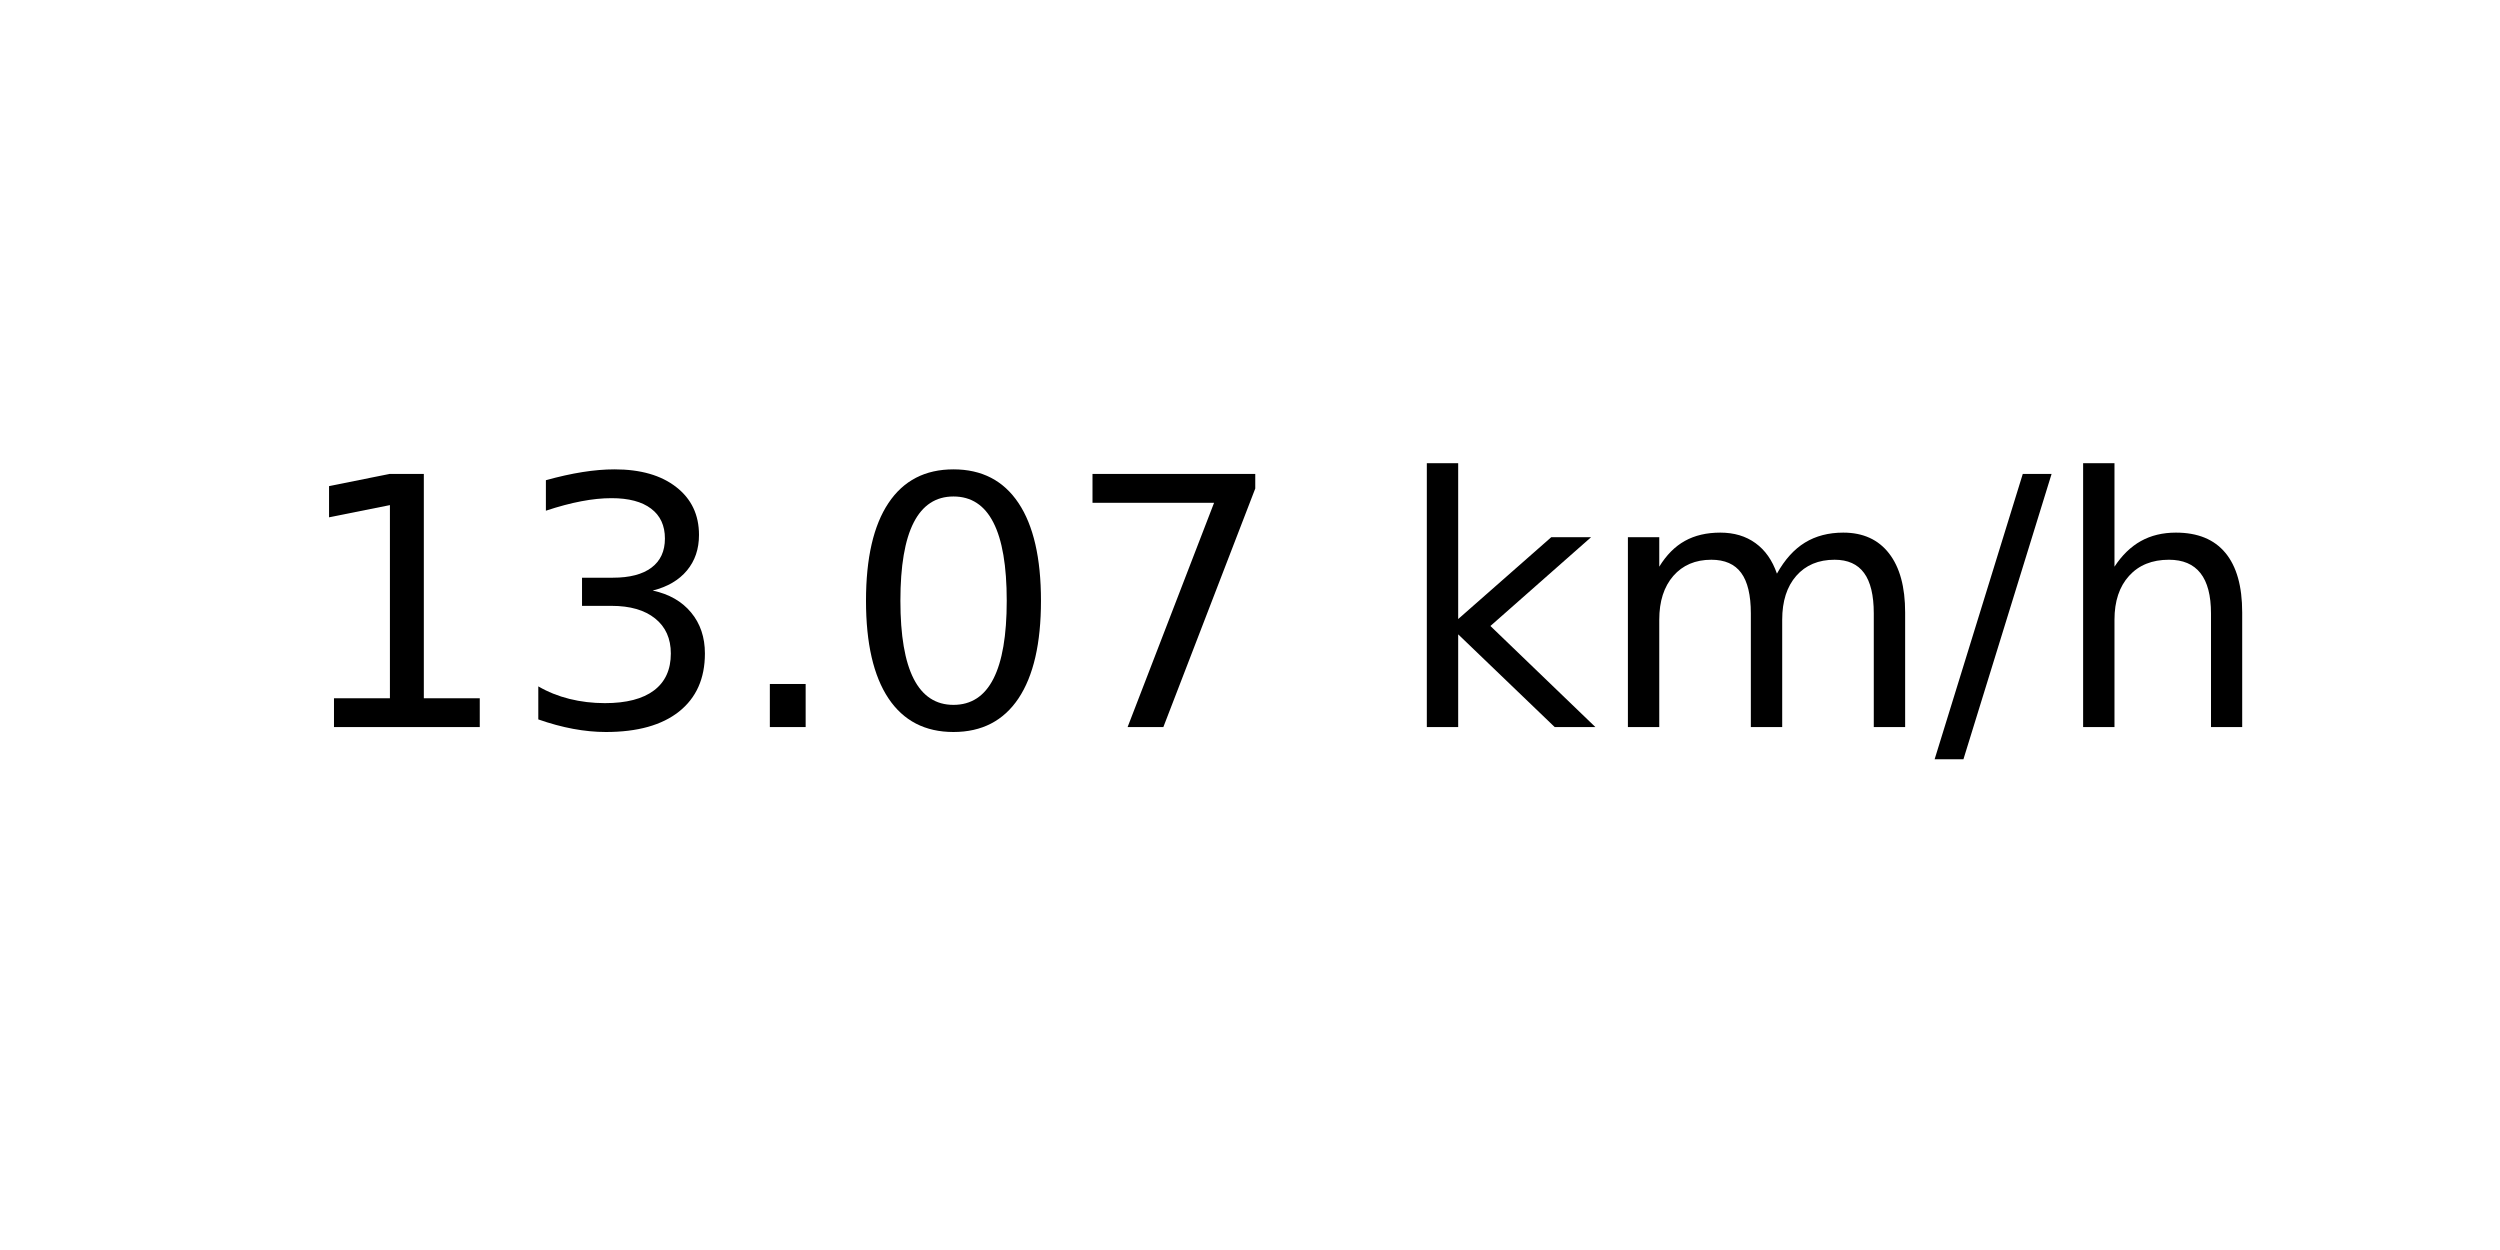
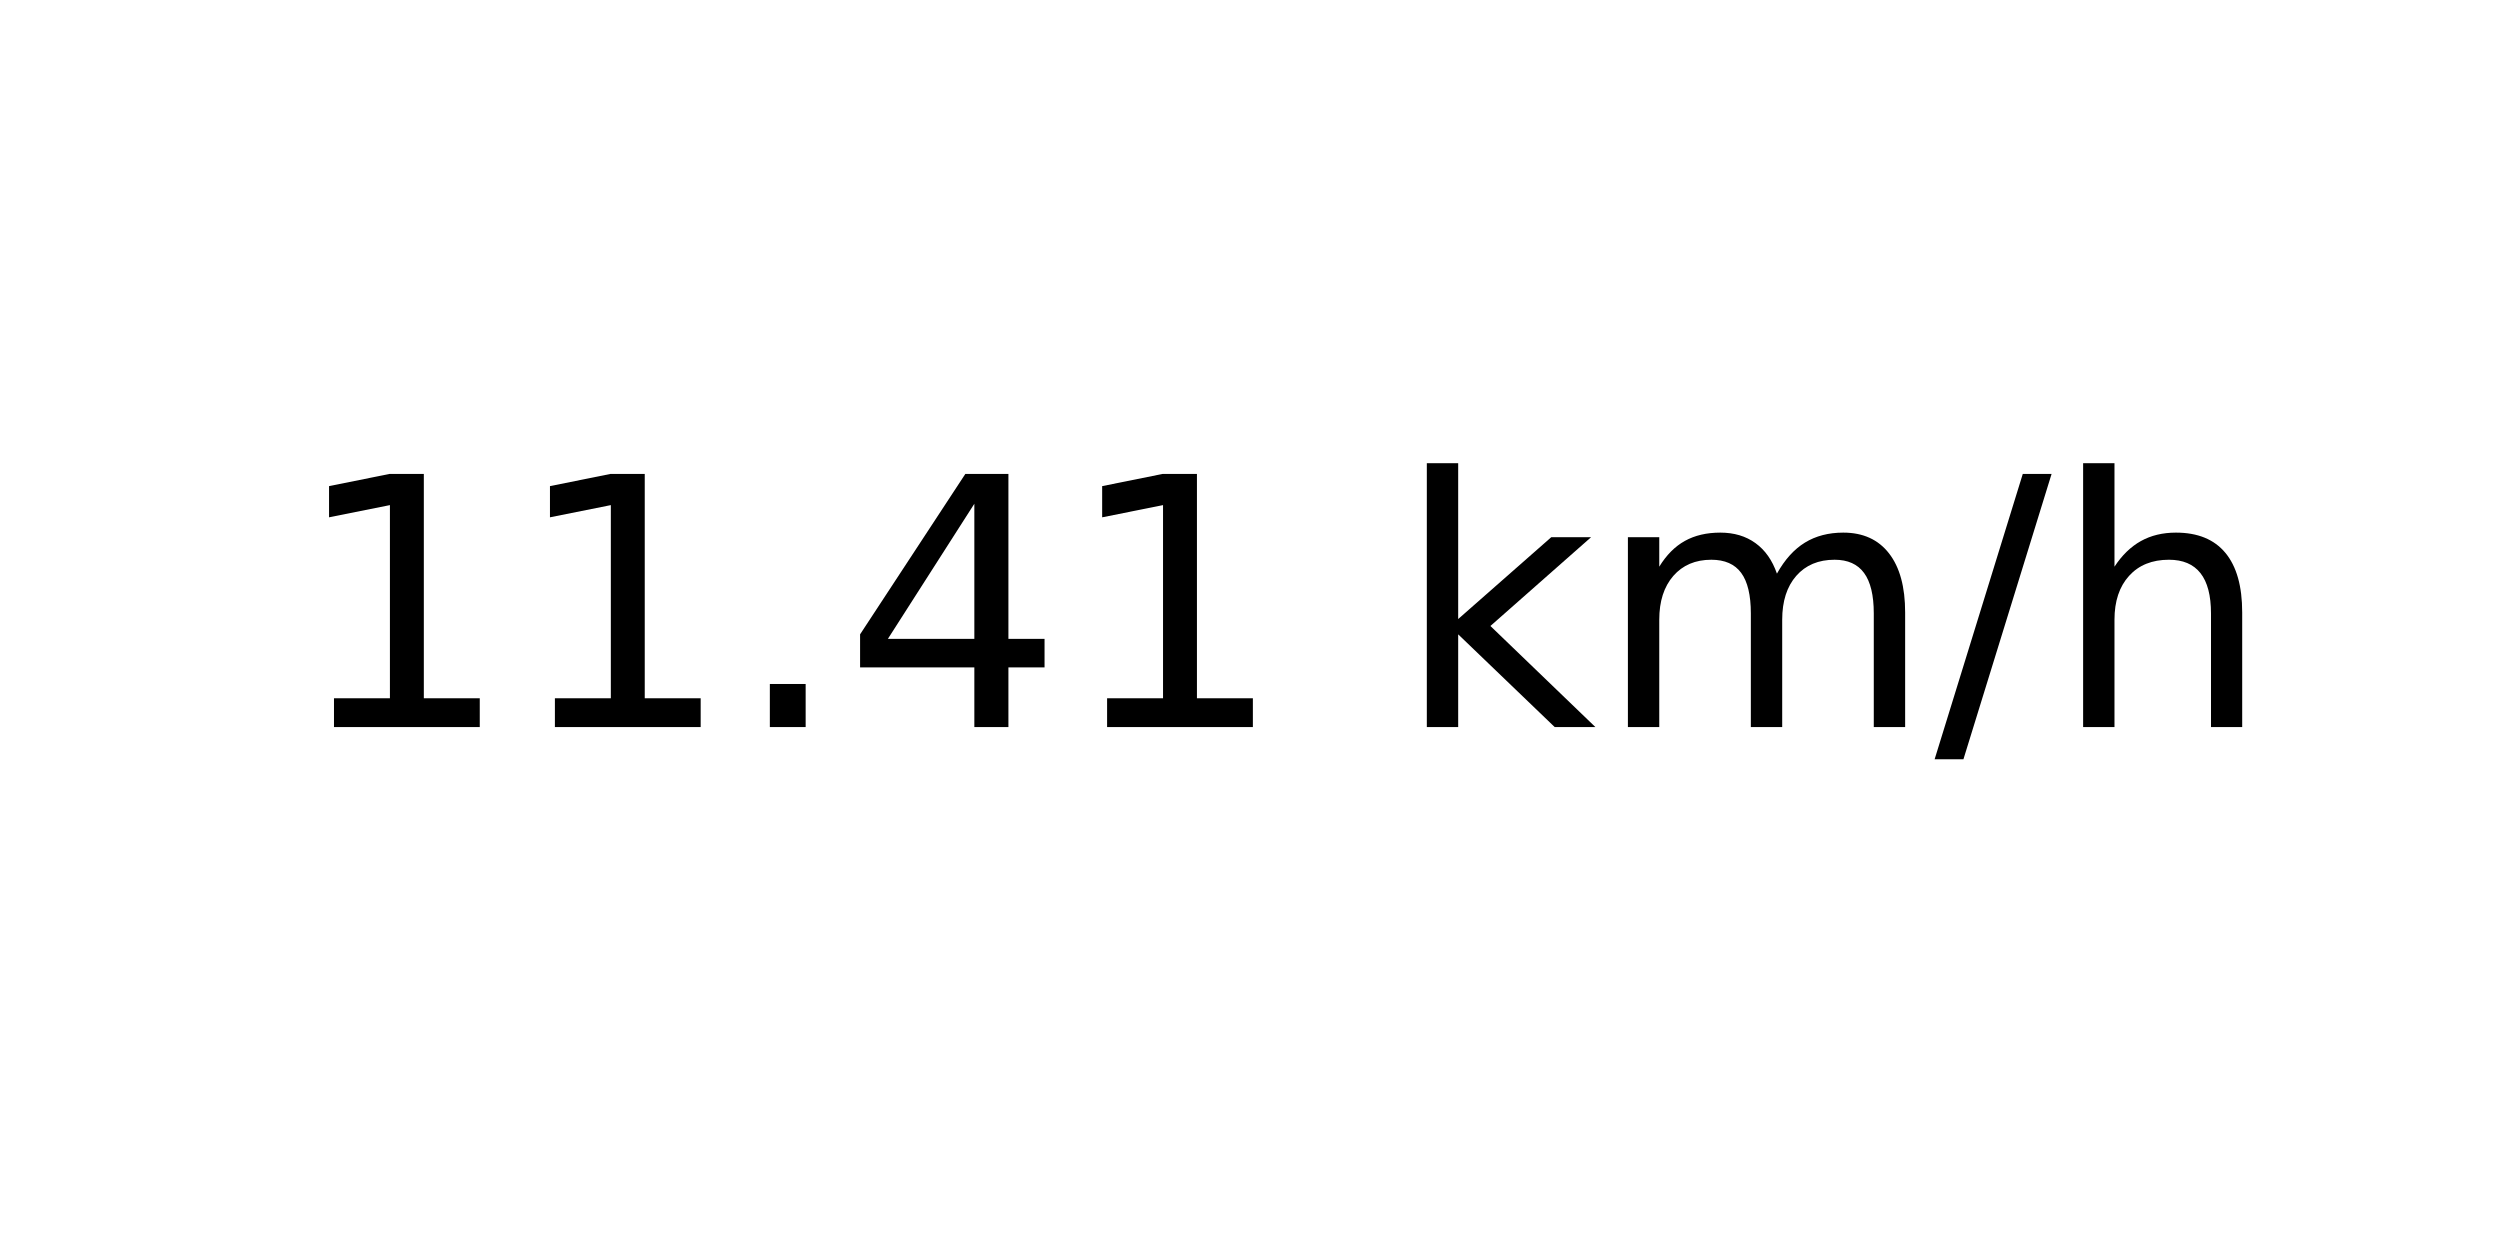
<svg xmlns="http://www.w3.org/2000/svg" xmlns:xlink="http://www.w3.org/1999/xlink" width="72pt" height="36pt" viewBox="0 0 72 36" version="1.1">
  <defs>
    <style type="text/css">*{stroke-linejoin: round; stroke-linecap: butt}</style>
  </defs>
  <g id="figure_1">
    <g id="axes_1">
      <g id="text_1">
        <g transform="translate(8.378125 20.93937) scale(0.1 -0.1)">
          <defs>
            <path id="DejaVuSans-31" d="M 794 531  L 1825 531  L 1825 4091  L 703 3866  L 703 4441  L 1819 4666  L 2450 4666  L 2450 531  L 3481 531  L 3481 0  L 794 0  L 794 531  z " transform="scale(0.015625)" />
-             <path id="DejaVuSans-33" d="M 2597 2516  Q 3050 2419 3304 2112  Q 3559 1806 3559 1356  Q 3559 666 3084 287  Q 2609 -91 1734 -91  Q 1441 -91 1130 -33  Q 819 25 488 141  L 488 750  Q 750 597 1062 519  Q 1375 441 1716 441  Q 2309 441 2620 675  Q 2931 909 2931 1356  Q 2931 1769 2642 2001  Q 2353 2234 1838 2234  L 1294 2234  L 1294 2753  L 1863 2753  Q 2328 2753 2575 2939  Q 2822 3125 2822 3475  Q 2822 3834 2567 4026  Q 2313 4219 1838 4219  Q 1578 4219 1281 4162  Q 984 4106 628 3988  L 628 4550  Q 988 4650 1302 4700  Q 1616 4750 1894 4750  Q 2613 4750 3031 4423  Q 3450 4097 3450 3541  Q 3450 3153 3228 2886  Q 3006 2619 2597 2516  z " transform="scale(0.015625)" />
            <path id="DejaVuSans-2e" d="M 684 794  L 1344 794  L 1344 0  L 684 0  L 684 794  z " transform="scale(0.015625)" />
-             <path id="DejaVuSans-30" d="M 2034 4250  Q 1547 4250 1301 3770  Q 1056 3291 1056 2328  Q 1056 1369 1301 889  Q 1547 409 2034 409  Q 2525 409 2770 889  Q 3016 1369 3016 2328  Q 3016 3291 2770 3770  Q 2525 4250 2034 4250  z M 2034 4750  Q 2819 4750 3233 4129  Q 3647 3509 3647 2328  Q 3647 1150 3233 529  Q 2819 -91 2034 -91  Q 1250 -91 836 529  Q 422 1150 422 2328  Q 422 3509 836 4129  Q 1250 4750 2034 4750  z " transform="scale(0.015625)" />
-             <path id="DejaVuSans-37" d="M 525 4666  L 3525 4666  L 3525 4397  L 1831 0  L 1172 0  L 2766 4134  L 525 4134  L 525 4666  z " transform="scale(0.015625)" />
+             <path id="DejaVuSans-34" d="M 2419 4116  L 825 1625  L 2419 1625  L 2419 4116  z M 2253 4666  L 3047 4666  L 3047 1625  L 3713 1625  L 3713 1100  L 3047 1100  L 3047 0  L 2419 0  L 2419 1100  L 313 1100  L 313 1709  L 2253 4666  z " transform="scale(0.015625)" />
            <path id="DejaVuSans-20" transform="scale(0.015625)" />
            <path id="DejaVuSans-6b" d="M 581 4863  L 1159 4863  L 1159 1991  L 2875 3500  L 3609 3500  L 1753 1863  L 3688 0  L 2938 0  L 1159 1709  L 1159 0  L 581 0  L 581 4863  z " transform="scale(0.015625)" />
            <path id="DejaVuSans-6d" d="M 3328 2828  Q 3544 3216 3844 3400  Q 4144 3584 4550 3584  Q 5097 3584 5394 3201  Q 5691 2819 5691 2113  L 5691 0  L 5113 0  L 5113 2094  Q 5113 2597 4934 2840  Q 4756 3084 4391 3084  Q 3944 3084 3684 2787  Q 3425 2491 3425 1978  L 3425 0  L 2847 0  L 2847 2094  Q 2847 2600 2669 2842  Q 2491 3084 2119 3084  Q 1678 3084 1418 2786  Q 1159 2488 1159 1978  L 1159 0  L 581 0  L 581 3500  L 1159 3500  L 1159 2956  Q 1356 3278 1631 3431  Q 1906 3584 2284 3584  Q 2666 3584 2933 3390  Q 3200 3197 3328 2828  z " transform="scale(0.015625)" />
            <path id="DejaVuSans-2f" d="M 1625 4666  L 2156 4666  L 531 -594  L 0 -594  L 1625 4666  z " transform="scale(0.015625)" />
            <path id="DejaVuSans-68" d="M 3513 2113  L 3513 0  L 2938 0  L 2938 2094  Q 2938 2591 2744 2837  Q 2550 3084 2163 3084  Q 1697 3084 1428 2787  Q 1159 2491 1159 1978  L 1159 0  L 581 0  L 581 4863  L 1159 4863  L 1159 2956  Q 1366 3272 1645 3428  Q 1925 3584 2291 3584  Q 2894 3584 3203 3211  Q 3513 2838 3513 2113  z " transform="scale(0.015625)" />
          </defs>
          <use xlink:href="#DejaVuSans-31" />
-           <use xlink:href="#DejaVuSans-33" x="63.623" />
+           <use xlink:href="#DejaVuSans-31" x="63.623" />
          <use xlink:href="#DejaVuSans-2e" x="127.246" />
-           <use xlink:href="#DejaVuSans-30" x="159.033" />
-           <use xlink:href="#DejaVuSans-37" x="222.656" />
+           <use xlink:href="#DejaVuSans-34" x="159.033" />
+           <use xlink:href="#DejaVuSans-31" x="222.656" />
          <use xlink:href="#DejaVuSans-20" x="286.279" />
          <use xlink:href="#DejaVuSans-6b" x="318.066" />
          <use xlink:href="#DejaVuSans-6d" x="375.977" />
          <use xlink:href="#DejaVuSans-2f" x="473.389" />
          <use xlink:href="#DejaVuSans-68" x="507.08" />
        </g>
      </g>
    </g>
  </g>
</svg>
